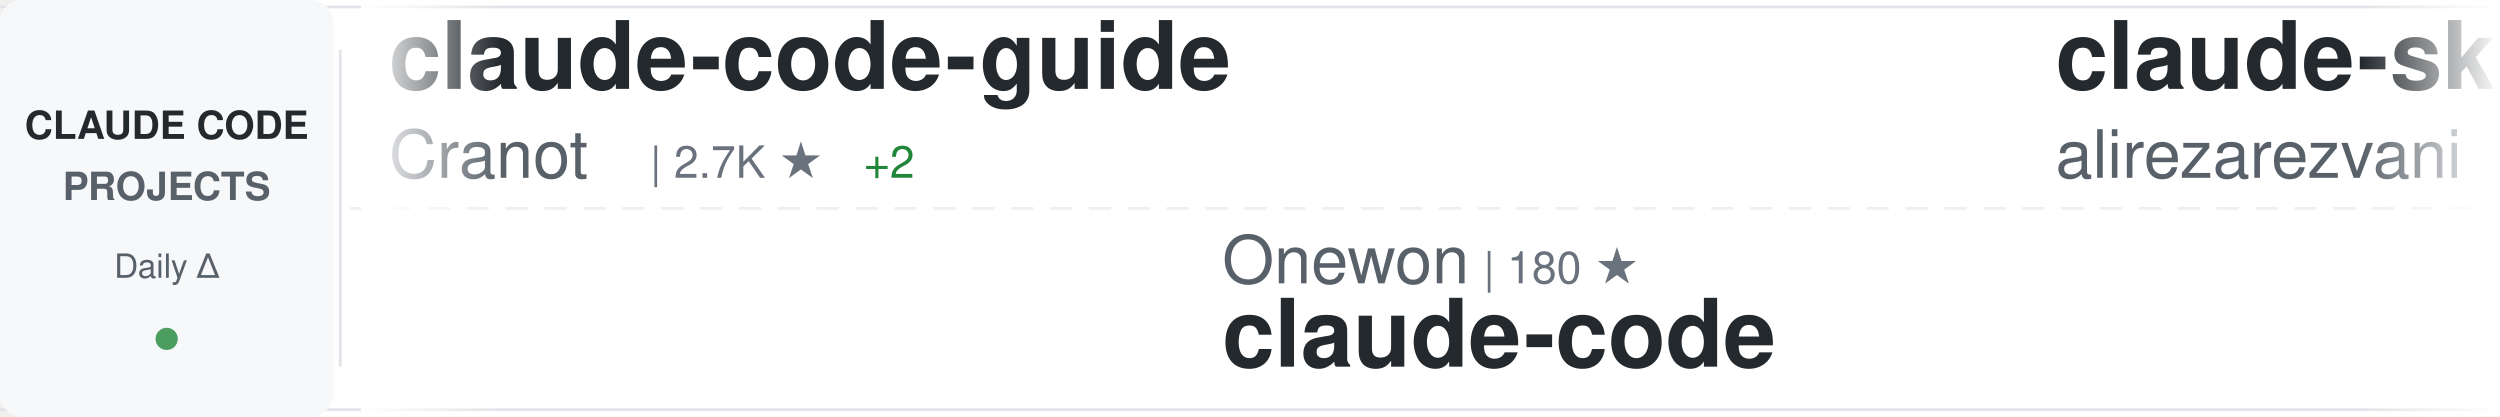
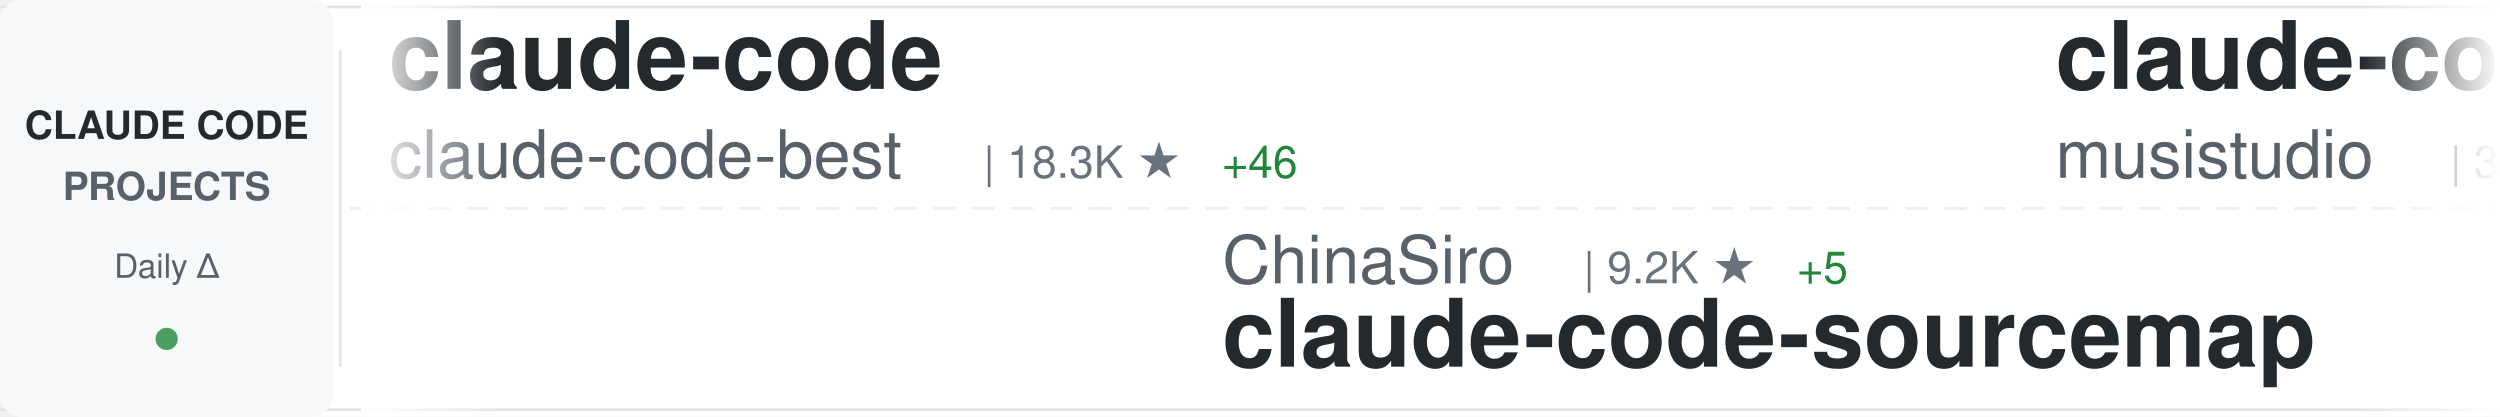
<svg xmlns="http://www.w3.org/2000/svg" width="900" height="150">
  <defs>
    <linearGradient id="awesomeLeftFade" x1="0%" y1="0%" x2="100%" y2="0%">
      <stop offset="0%" style="stop-color:#ffffff;stop-opacity:1" />
      <stop offset="100%" style="stop-color:#ffffff;stop-opacity:0" />
    </linearGradient>
    <linearGradient id="awesomeRightFade" x1="0%" y1="0%" x2="100%" y2="0%">
      <stop offset="0%" style="stop-color:#ffffff;stop-opacity:0" />
      <stop offset="100%" style="stop-color:#ffffff;stop-opacity:1" />
    </linearGradient>
  </defs>
  <rect width="900" height="150" fill="#ffffff" rx="8" />
  <rect x="0" y="2" width="900" height="1" fill="#e1e4e8" />
  <rect x="0" y="147" width="900" height="1" fill="#e1e4e8" />
  <line x1="0" y1="75" x2="900" y2="75" stroke="#e1e4e8" stroke-width="1" stroke-dasharray="8 6" opacity="0.6" />
  <rect x="0" y="0" width="120" height="150" fill="#f6f8fa" rx="8" />
  <text x="60" y="50" font-family="-apple-system, BlinkMacSystemFont, 'Segoe UI', Helvetica, Arial, sans-serif" font-size="14" font-weight="600" fill="#24292e" text-anchor="middle">CLAUDE CODE</text>
  <text x="60" y="72" font-family="-apple-system, BlinkMacSystemFont, 'Segoe UI', Helvetica, Arial, sans-serif" font-size="14" font-weight="600" fill="#586069" text-anchor="middle">PROJECTS</text>
  <text x="60" y="100" font-family="-apple-system, BlinkMacSystemFont, 'Segoe UI', Helvetica, Arial, sans-serif" font-size="12" font-weight="500" fill="#586069" text-anchor="middle">Daily Δ</text>
  <circle cx="60" cy="122" r="4" fill="#22863a" opacity="0.8" />
  <rect x="122" y="18" width="1" height="114" fill="#e1e4e8" />
  <clipPath id="awesomeTickerClip">
    <rect x="130" y="0" width="770" height="150" />
  </clipPath>
  <g clip-path="url(#awesomeTickerClip)">
    <g id="awesomeTickerItems">
      <animateTransform attributeName="transform" attributeType="XML" type="translate" from="0 0" to="-3000 0" dur="54s" repeatCount="indefinite" />
      <g transform="translate(0, 0)">
-         <text x="140" y="32" font-family="-apple-system, BlinkMacSystemFont, 'Segoe UI', Helvetica, Arial, sans-serif" font-size="34" font-weight="600" fill="#24292e">claude-code-guide</text>
-         <text x="140" y="64" font-family="-apple-system, BlinkMacSystemFont, 'Segoe UI', Helvetica, Arial, sans-serif" font-size="24" font-weight="400" fill="#586069">Cranot</text>
-         <text x="234" y="64" font-family="-apple-system, BlinkMacSystemFont, 'Segoe UI', Helvetica, Arial, sans-serif" font-size="16" font-weight="500" fill="#6a737d">| 2.7K ★</text>
-         <text x="311" y="64" font-family="-apple-system, BlinkMacSystemFont, 'Segoe UI', Helvetica, Arial, sans-serif" font-size="16" font-weight="500" fill="#22863a"> +2</text>
+         <text x="140" y="32" font-family="-apple-system, BlinkMacSystemFont, 'Segoe UI', Helvetica, Arial, sans-serif" font-size="34" font-weight="600" fill="#24292e">claude-code</text>
+         <text x="140" y="64" font-family="-apple-system, BlinkMacSystemFont, 'Segoe UI', Helvetica, Arial, sans-serif" font-size="24" font-weight="400" fill="#586069">claude-code-best</text>
+         <text x="354" y="64" font-family="-apple-system, BlinkMacSystemFont, 'Segoe UI', Helvetica, Arial, sans-serif" font-size="16" font-weight="500" fill="#6a737d">| 18.3K ★</text>
+         <text x="440" y="64" font-family="-apple-system, BlinkMacSystemFont, 'Segoe UI', Helvetica, Arial, sans-serif" font-size="16" font-weight="500" fill="#22863a"> +46</text>
      </g>
      <g transform="translate(300, 0)">
-         <text x="140" y="102" font-family="-apple-system, BlinkMacSystemFont, 'Segoe UI', Helvetica, Arial, sans-serif" font-size="24" font-weight="400" fill="#586069">Onewon</text>
-         <text x="234" y="102" font-family="-apple-system, BlinkMacSystemFont, 'Segoe UI', Helvetica, Arial, sans-serif" font-size="16" font-weight="500" fill="#6a737d">| 180 ★</text>
+         <text x="140" y="102" font-family="-apple-system, BlinkMacSystemFont, 'Segoe UI', Helvetica, Arial, sans-serif" font-size="24" font-weight="400" fill="#586069">ChinaSiro</text>
+         <text x="270" y="102" font-family="-apple-system, BlinkMacSystemFont, 'Segoe UI', Helvetica, Arial, sans-serif" font-size="16" font-weight="500" fill="#6a737d">| 9.2K ★</text>
+         <text x="347" y="102" font-family="-apple-system, BlinkMacSystemFont, 'Segoe UI', Helvetica, Arial, sans-serif" font-size="16" font-weight="500" fill="#22863a"> +5</text>
+         <text x="140" y="132" font-family="-apple-system, BlinkMacSystemFont, 'Segoe UI', Helvetica, Arial, sans-serif" font-size="34" font-weight="600" fill="#24292e">claude-code-sourcemap</text>
+       </g>
+       <g transform="translate(600, 0)">
+         <text x="140" y="32" font-family="-apple-system, BlinkMacSystemFont, 'Segoe UI', Helvetica, Arial, sans-serif" font-size="34" font-weight="600" fill="#24292e">claude-code-router</text>
+         <text x="140" y="64" font-family="-apple-system, BlinkMacSystemFont, 'Segoe UI', Helvetica, Arial, sans-serif" font-size="24" font-weight="400" fill="#586069">musistudio</text>
+         <text x="282" y="64" font-family="-apple-system, BlinkMacSystemFont, 'Segoe UI', Helvetica, Arial, sans-serif" font-size="16" font-weight="500" fill="#6a737d">| 34.1K ★</text>
+         <text x="368" y="64" font-family="-apple-system, BlinkMacSystemFont, 'Segoe UI', Helvetica, Arial, sans-serif" font-size="16" font-weight="500" fill="#22863a"> +36</text>
+       </g>
+       <g transform="translate(900, 0)">
+         <text x="140" y="102" font-family="-apple-system, BlinkMacSystemFont, 'Segoe UI', Helvetica, Arial, sans-serif" font-size="24" font-weight="400" fill="#586069">nanocoai</text>
+         <text x="258" y="102" font-family="-apple-system, BlinkMacSystemFont, 'Segoe UI', Helvetica, Arial, sans-serif" font-size="16" font-weight="500" fill="#6a737d">| 29.0K ★</text>
+         <text x="344" y="102" font-family="-apple-system, BlinkMacSystemFont, 'Segoe UI', Helvetica, Arial, sans-serif" font-size="16" font-weight="500" fill="#22863a"> +45</text>
+         <text x="140" y="132" font-family="-apple-system, BlinkMacSystemFont, 'Segoe UI', Helvetica, Arial, sans-serif" font-size="34" font-weight="600" fill="#24292e">nanoclaw</text>
+       </g>
+       <g transform="translate(1200, 0)">
+         <text x="140" y="32" font-family="-apple-system, BlinkMacSystemFont, 'Segoe UI', Helvetica, Arial, sans-serif" font-size="34" font-weight="600" fill="#24292e">Claude-code</text>
+         <text x="140" y="64" font-family="-apple-system, BlinkMacSystemFont, 'Segoe UI', Helvetica, Arial, sans-serif" font-size="24" font-weight="400" fill="#586069">zstmfhy</text>
+         <text x="246" y="64" font-family="-apple-system, BlinkMacSystemFont, 'Segoe UI', Helvetica, Arial, sans-serif" font-size="16" font-weight="500" fill="#6a737d">| 189 ★</text>
+       </g>
+       <g transform="translate(1500, 0)">
+         <text x="140" y="102" font-family="-apple-system, BlinkMacSystemFont, 'Segoe UI', Helvetica, Arial, sans-serif" font-size="24" font-weight="400" fill="#586069">davila7</text>
+         <text x="246" y="102" font-family="-apple-system, BlinkMacSystemFont, 'Segoe UI', Helvetica, Arial, sans-serif" font-size="16" font-weight="500" fill="#6a737d">| 27.4K ★</text>
+         <text x="332" y="102" font-family="-apple-system, BlinkMacSystemFont, 'Segoe UI', Helvetica, Arial, sans-serif" font-size="16" font-weight="500" fill="#22863a"> +37</text>
+         <text x="140" y="132" font-family="-apple-system, BlinkMacSystemFont, 'Segoe UI', Helvetica, Arial, sans-serif" font-size="34" font-weight="600" fill="#24292e">claude-code-templates</text>
+       </g>
+       <g transform="translate(1800, 0)">
+         <text x="140" y="32" font-family="-apple-system, BlinkMacSystemFont, 'Segoe UI', Helvetica, Arial, sans-serif" font-size="34" font-weight="600" fill="#24292e">claude-code-source</text>
+         <text x="140" y="64" font-family="-apple-system, BlinkMacSystemFont, 'Segoe UI', Helvetica, Arial, sans-serif" font-size="24" font-weight="400" fill="#586069">AprilNEA</text>
+         <text x="258" y="64" font-family="-apple-system, BlinkMacSystemFont, 'Segoe UI', Helvetica, Arial, sans-serif" font-size="16" font-weight="500" fill="#6a737d">| 381 ★</text>
+       </g>
+       <g transform="translate(2100, 0)">
+         <text x="140" y="102" font-family="-apple-system, BlinkMacSystemFont, 'Segoe UI', Helvetica, Arial, sans-serif" font-size="24" font-weight="400" fill="#586069">ghuntley</text>
+         <text x="258" y="102" font-family="-apple-system, BlinkMacSystemFont, 'Segoe UI', Helvetica, Arial, sans-serif" font-size="16" font-weight="500" fill="#6a737d">| 977 ★</text>
+         <text x="140" y="132" font-family="-apple-system, BlinkMacSystemFont, 'Segoe UI', Helvetica, Arial, sans-serif" font-size="34" font-weight="600" fill="#24292e">claude-code-source-code-...</text>
+       </g>
+       <g transform="translate(2400, 0)">
+         <text x="140" y="32" font-family="-apple-system, BlinkMacSystemFont, 'Segoe UI', Helvetica, Arial, sans-serif" font-size="34" font-weight="600" fill="#24292e">claude-code-hooks-master...</text>
+         <text x="140" y="64" font-family="-apple-system, BlinkMacSystemFont, 'Segoe UI', Helvetica, Arial, sans-serif" font-size="24" font-weight="400" fill="#586069">disler</text>
+         <text x="234" y="64" font-family="-apple-system, BlinkMacSystemFont, 'Segoe UI', Helvetica, Arial, sans-serif" font-size="16" font-weight="500" fill="#6a737d">| 3.7K ★</text>
+         <text x="311" y="64" font-family="-apple-system, BlinkMacSystemFont, 'Segoe UI', Helvetica, Arial, sans-serif" font-size="16" font-weight="500" fill="#22863a"> +4</text>
+       </g>
+       <g transform="translate(2700, 0)">
+         <text x="140" y="102" font-family="-apple-system, BlinkMacSystemFont, 'Segoe UI', Helvetica, Arial, sans-serif" font-size="24" font-weight="400" fill="#586069">isboyjc</text>
+         <text x="246" y="102" font-family="-apple-system, BlinkMacSystemFont, 'Segoe UI', Helvetica, Arial, sans-serif" font-size="16" font-weight="500" fill="#6a737d">| 157 ★</text>
        <text x="140" y="132" font-family="-apple-system, BlinkMacSystemFont, 'Segoe UI', Helvetica, Arial, sans-serif" font-size="34" font-weight="600" fill="#24292e">claude-code</text>
      </g>
-       <g transform="translate(600, 0)">
-         <text x="140" y="32" font-family="-apple-system, BlinkMacSystemFont, 'Segoe UI', Helvetica, Arial, sans-serif" font-size="34" font-weight="600" fill="#24292e">claude-skills</text>
-         <text x="140" y="64" font-family="-apple-system, BlinkMacSystemFont, 'Segoe UI', Helvetica, Arial, sans-serif" font-size="24" font-weight="400" fill="#586069">alirezarezvani</text>
-         <text x="330" y="64" font-family="-apple-system, BlinkMacSystemFont, 'Segoe UI', Helvetica, Arial, sans-serif" font-size="16" font-weight="500" fill="#6a737d">| 15.1K ★</text>
-         <text x="416" y="64" font-family="-apple-system, BlinkMacSystemFont, 'Segoe UI', Helvetica, Arial, sans-serif" font-size="16" font-weight="500" fill="#22863a"> +121</text>
-       </g>
-       <g transform="translate(900, 0)">
-         <text x="140" y="102" font-family="-apple-system, BlinkMacSystemFont, 'Segoe UI', Helvetica, Arial, sans-serif" font-size="24" font-weight="400" fill="#586069">musistudio</text>
-         <text x="282" y="102" font-family="-apple-system, BlinkMacSystemFont, 'Segoe UI', Helvetica, Arial, sans-serif" font-size="16" font-weight="500" fill="#6a737d">| 34.1K ★</text>
-         <text x="368" y="102" font-family="-apple-system, BlinkMacSystemFont, 'Segoe UI', Helvetica, Arial, sans-serif" font-size="16" font-weight="500" fill="#22863a"> +36</text>
-         <text x="140" y="132" font-family="-apple-system, BlinkMacSystemFont, 'Segoe UI', Helvetica, Arial, sans-serif" font-size="34" font-weight="600" fill="#24292e">claude-code-router</text>
-       </g>
-       <g transform="translate(1200, 0)">
+       <g transform="translate(3000, 0)">
        <text x="140" y="32" font-family="-apple-system, BlinkMacSystemFont, 'Segoe UI', Helvetica, Arial, sans-serif" font-size="34" font-weight="600" fill="#24292e">claude-code</text>
-         <text x="140" y="64" font-family="-apple-system, BlinkMacSystemFont, 'Segoe UI', Helvetica, Arial, sans-serif" font-size="24" font-weight="400" fill="#586069">VineeTagarwaL-code</text>
-         <text x="378" y="64" font-family="-apple-system, BlinkMacSystemFont, 'Segoe UI', Helvetica, Arial, sans-serif" font-size="16" font-weight="500" fill="#6a737d">| 274 ★</text>
-       </g>
-       <g transform="translate(1500, 0)">
-         <text x="140" y="102" font-family="-apple-system, BlinkMacSystemFont, 'Segoe UI', Helvetica, Arial, sans-serif" font-size="24" font-weight="400" fill="#586069">RichardAtCT</text>
-         <text x="294" y="102" font-family="-apple-system, BlinkMacSystemFont, 'Segoe UI', Helvetica, Arial, sans-serif" font-size="16" font-weight="500" fill="#6a737d">| 2.6K ★</text>
-         <text x="371" y="102" font-family="-apple-system, BlinkMacSystemFont, 'Segoe UI', Helvetica, Arial, sans-serif" font-size="16" font-weight="500" fill="#22863a"> +1</text>
-         <text x="140" y="132" font-family="-apple-system, BlinkMacSystemFont, 'Segoe UI', Helvetica, Arial, sans-serif" font-size="34" font-weight="600" fill="#24292e">claude-code-telegram</text>
-       </g>
-       <g transform="translate(1800, 0)">
-         <text x="140" y="32" font-family="-apple-system, BlinkMacSystemFont, 'Segoe UI', Helvetica, Arial, sans-serif" font-size="34" font-weight="600" fill="#24292e">Open-ClaudeCode</text>
-         <text x="140" y="64" font-family="-apple-system, BlinkMacSystemFont, 'Segoe UI', Helvetica, Arial, sans-serif" font-size="24" font-weight="400" fill="#586069">LING71671</text>
-         <text x="270" y="64" font-family="-apple-system, BlinkMacSystemFont, 'Segoe UI', Helvetica, Arial, sans-serif" font-size="16" font-weight="500" fill="#6a737d">| 836 ★</text>
-         <text x="338" y="64" font-family="-apple-system, BlinkMacSystemFont, 'Segoe UI', Helvetica, Arial, sans-serif" font-size="16" font-weight="500" fill="#22863a"> +5</text>
-       </g>
-       <g transform="translate(2100, 0)">
-         <text x="140" y="102" font-family="-apple-system, BlinkMacSystemFont, 'Segoe UI', Helvetica, Arial, sans-serif" font-size="24" font-weight="400" fill="#586069">KPR111</text>
-         <text x="234" y="102" font-family="-apple-system, BlinkMacSystemFont, 'Segoe UI', Helvetica, Arial, sans-serif" font-size="16" font-weight="500" fill="#6a737d">| 17 ★</text>
-         <text x="140" y="132" font-family="-apple-system, BlinkMacSystemFont, 'Segoe UI', Helvetica, Arial, sans-serif" font-size="34" font-weight="600" fill="#24292e">Claude-Code</text>
-       </g>
-       <g transform="translate(2400, 0)">
-         <text x="140" y="32" font-family="-apple-system, BlinkMacSystemFont, 'Segoe UI', Helvetica, Arial, sans-serif" font-size="34" font-weight="600" fill="#24292e">claude-code-source</text>
-         <text x="140" y="64" font-family="-apple-system, BlinkMacSystemFont, 'Segoe UI', Helvetica, Arial, sans-serif" font-size="24" font-weight="400" fill="#586069">hangsman</text>
-         <text x="258" y="64" font-family="-apple-system, BlinkMacSystemFont, 'Segoe UI', Helvetica, Arial, sans-serif" font-size="16" font-weight="500" fill="#6a737d">| 779 ★</text>
-         <text x="326" y="64" font-family="-apple-system, BlinkMacSystemFont, 'Segoe UI', Helvetica, Arial, sans-serif" font-size="16" font-weight="500" fill="#22863a"> +1</text>
-       </g>
-       <g transform="translate(2700, 0)">
-         <text x="140" y="102" font-family="-apple-system, BlinkMacSystemFont, 'Segoe UI', Helvetica, Arial, sans-serif" font-size="24" font-weight="400" fill="#586069">luongnv89</text>
-         <text x="270" y="102" font-family="-apple-system, BlinkMacSystemFont, 'Segoe UI', Helvetica, Arial, sans-serif" font-size="16" font-weight="500" fill="#6a737d">| 33.2K ★</text>
-         <text x="356" y="102" font-family="-apple-system, BlinkMacSystemFont, 'Segoe UI', Helvetica, Arial, sans-serif" font-size="16" font-weight="500" fill="#22863a"> +130</text>
-         <text x="140" y="132" font-family="-apple-system, BlinkMacSystemFont, 'Segoe UI', Helvetica, Arial, sans-serif" font-size="34" font-weight="600" fill="#24292e">claude-howto</text>
-       </g>
-       <g transform="translate(3000, 0)">
-         <text x="140" y="32" font-family="-apple-system, BlinkMacSystemFont, 'Segoe UI', Helvetica, Arial, sans-serif" font-size="34" font-weight="600" fill="#24292e">claude-code-guide</text>
-         <text x="140" y="64" font-family="-apple-system, BlinkMacSystemFont, 'Segoe UI', Helvetica, Arial, sans-serif" font-size="24" font-weight="400" fill="#586069">Cranot</text>
-         <text x="234" y="64" font-family="-apple-system, BlinkMacSystemFont, 'Segoe UI', Helvetica, Arial, sans-serif" font-size="16" font-weight="500" fill="#6a737d">| 2.7K ★</text>
-         <text x="311" y="64" font-family="-apple-system, BlinkMacSystemFont, 'Segoe UI', Helvetica, Arial, sans-serif" font-size="16" font-weight="500" fill="#22863a"> +2</text>
+         <text x="140" y="64" font-family="-apple-system, BlinkMacSystemFont, 'Segoe UI', Helvetica, Arial, sans-serif" font-size="24" font-weight="400" fill="#586069">claude-code-best</text>
+         <text x="354" y="64" font-family="-apple-system, BlinkMacSystemFont, 'Segoe UI', Helvetica, Arial, sans-serif" font-size="16" font-weight="500" fill="#6a737d">| 18.3K ★</text>
+         <text x="440" y="64" font-family="-apple-system, BlinkMacSystemFont, 'Segoe UI', Helvetica, Arial, sans-serif" font-size="16" font-weight="500" fill="#22863a"> +46</text>
      </g>
      <g transform="translate(3300, 0)">
-         <text x="140" y="102" font-family="-apple-system, BlinkMacSystemFont, 'Segoe UI', Helvetica, Arial, sans-serif" font-size="24" font-weight="400" fill="#586069">Onewon</text>
-         <text x="234" y="102" font-family="-apple-system, BlinkMacSystemFont, 'Segoe UI', Helvetica, Arial, sans-serif" font-size="16" font-weight="500" fill="#6a737d">| 180 ★</text>
-         <text x="140" y="132" font-family="-apple-system, BlinkMacSystemFont, 'Segoe UI', Helvetica, Arial, sans-serif" font-size="34" font-weight="600" fill="#24292e">claude-code</text>
+         <text x="140" y="102" font-family="-apple-system, BlinkMacSystemFont, 'Segoe UI', Helvetica, Arial, sans-serif" font-size="24" font-weight="400" fill="#586069">ChinaSiro</text>
+         <text x="270" y="102" font-family="-apple-system, BlinkMacSystemFont, 'Segoe UI', Helvetica, Arial, sans-serif" font-size="16" font-weight="500" fill="#6a737d">| 9.2K ★</text>
+         <text x="347" y="102" font-family="-apple-system, BlinkMacSystemFont, 'Segoe UI', Helvetica, Arial, sans-serif" font-size="16" font-weight="500" fill="#22863a"> +5</text>
+         <text x="140" y="132" font-family="-apple-system, BlinkMacSystemFont, 'Segoe UI', Helvetica, Arial, sans-serif" font-size="34" font-weight="600" fill="#24292e">claude-code-sourcemap</text>
      </g>
      <g transform="translate(3600, 0)">
-         <text x="140" y="32" font-family="-apple-system, BlinkMacSystemFont, 'Segoe UI', Helvetica, Arial, sans-serif" font-size="34" font-weight="600" fill="#24292e">claude-skills</text>
-         <text x="140" y="64" font-family="-apple-system, BlinkMacSystemFont, 'Segoe UI', Helvetica, Arial, sans-serif" font-size="24" font-weight="400" fill="#586069">alirezarezvani</text>
-         <text x="330" y="64" font-family="-apple-system, BlinkMacSystemFont, 'Segoe UI', Helvetica, Arial, sans-serif" font-size="16" font-weight="500" fill="#6a737d">| 15.1K ★</text>
-         <text x="416" y="64" font-family="-apple-system, BlinkMacSystemFont, 'Segoe UI', Helvetica, Arial, sans-serif" font-size="16" font-weight="500" fill="#22863a"> +121</text>
+         <text x="140" y="32" font-family="-apple-system, BlinkMacSystemFont, 'Segoe UI', Helvetica, Arial, sans-serif" font-size="34" font-weight="600" fill="#24292e">claude-code-router</text>
+         <text x="140" y="64" font-family="-apple-system, BlinkMacSystemFont, 'Segoe UI', Helvetica, Arial, sans-serif" font-size="24" font-weight="400" fill="#586069">musistudio</text>
+         <text x="282" y="64" font-family="-apple-system, BlinkMacSystemFont, 'Segoe UI', Helvetica, Arial, sans-serif" font-size="16" font-weight="500" fill="#6a737d">| 34.1K ★</text>
+         <text x="368" y="64" font-family="-apple-system, BlinkMacSystemFont, 'Segoe UI', Helvetica, Arial, sans-serif" font-size="16" font-weight="500" fill="#22863a"> +36</text>
      </g>
      <g transform="translate(3900, 0)">
-         <text x="140" y="102" font-family="-apple-system, BlinkMacSystemFont, 'Segoe UI', Helvetica, Arial, sans-serif" font-size="24" font-weight="400" fill="#586069">musistudio</text>
-         <text x="282" y="102" font-family="-apple-system, BlinkMacSystemFont, 'Segoe UI', Helvetica, Arial, sans-serif" font-size="16" font-weight="500" fill="#6a737d">| 34.1K ★</text>
-         <text x="368" y="102" font-family="-apple-system, BlinkMacSystemFont, 'Segoe UI', Helvetica, Arial, sans-serif" font-size="16" font-weight="500" fill="#22863a"> +36</text>
-         <text x="140" y="132" font-family="-apple-system, BlinkMacSystemFont, 'Segoe UI', Helvetica, Arial, sans-serif" font-size="34" font-weight="600" fill="#24292e">claude-code-router</text>
+         <text x="140" y="102" font-family="-apple-system, BlinkMacSystemFont, 'Segoe UI', Helvetica, Arial, sans-serif" font-size="24" font-weight="400" fill="#586069">nanocoai</text>
+         <text x="258" y="102" font-family="-apple-system, BlinkMacSystemFont, 'Segoe UI', Helvetica, Arial, sans-serif" font-size="16" font-weight="500" fill="#6a737d">| 29.0K ★</text>
+         <text x="344" y="102" font-family="-apple-system, BlinkMacSystemFont, 'Segoe UI', Helvetica, Arial, sans-serif" font-size="16" font-weight="500" fill="#22863a"> +45</text>
+         <text x="140" y="132" font-family="-apple-system, BlinkMacSystemFont, 'Segoe UI', Helvetica, Arial, sans-serif" font-size="34" font-weight="600" fill="#24292e">nanoclaw</text>
      </g>
    </g>
  </g>
  <rect x="130" y="0" width="50" height="150" fill="url(#awesomeLeftFade)" />
  <rect x="850" y="0" width="50" height="150" fill="url(#awesomeRightFade)" />
</svg>
